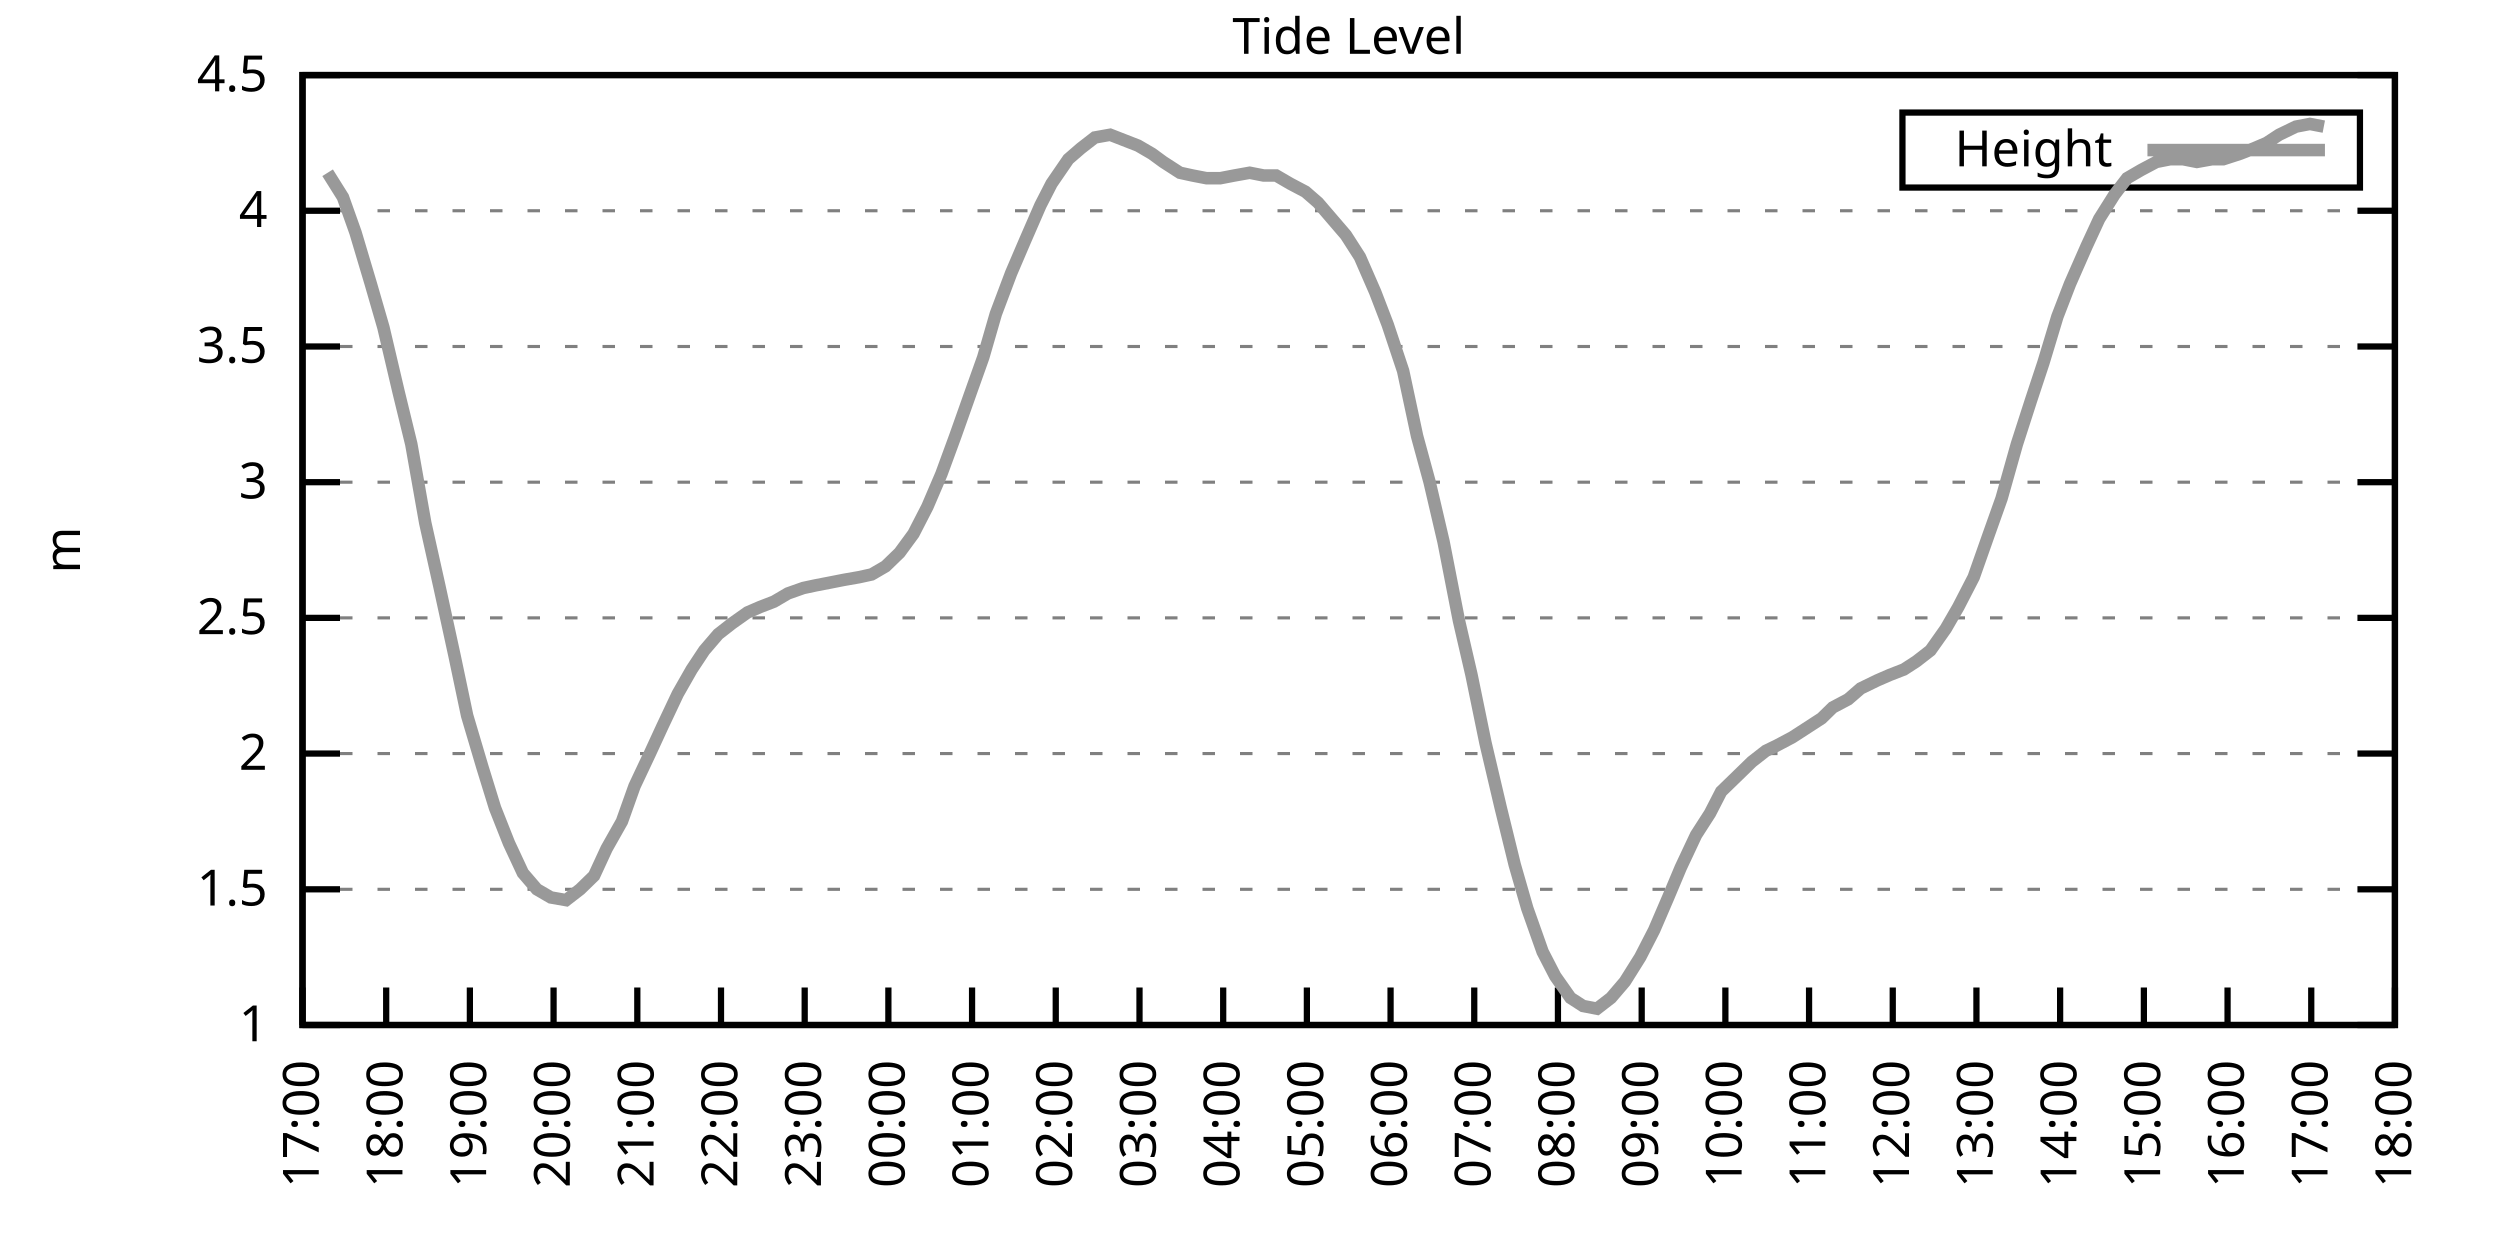
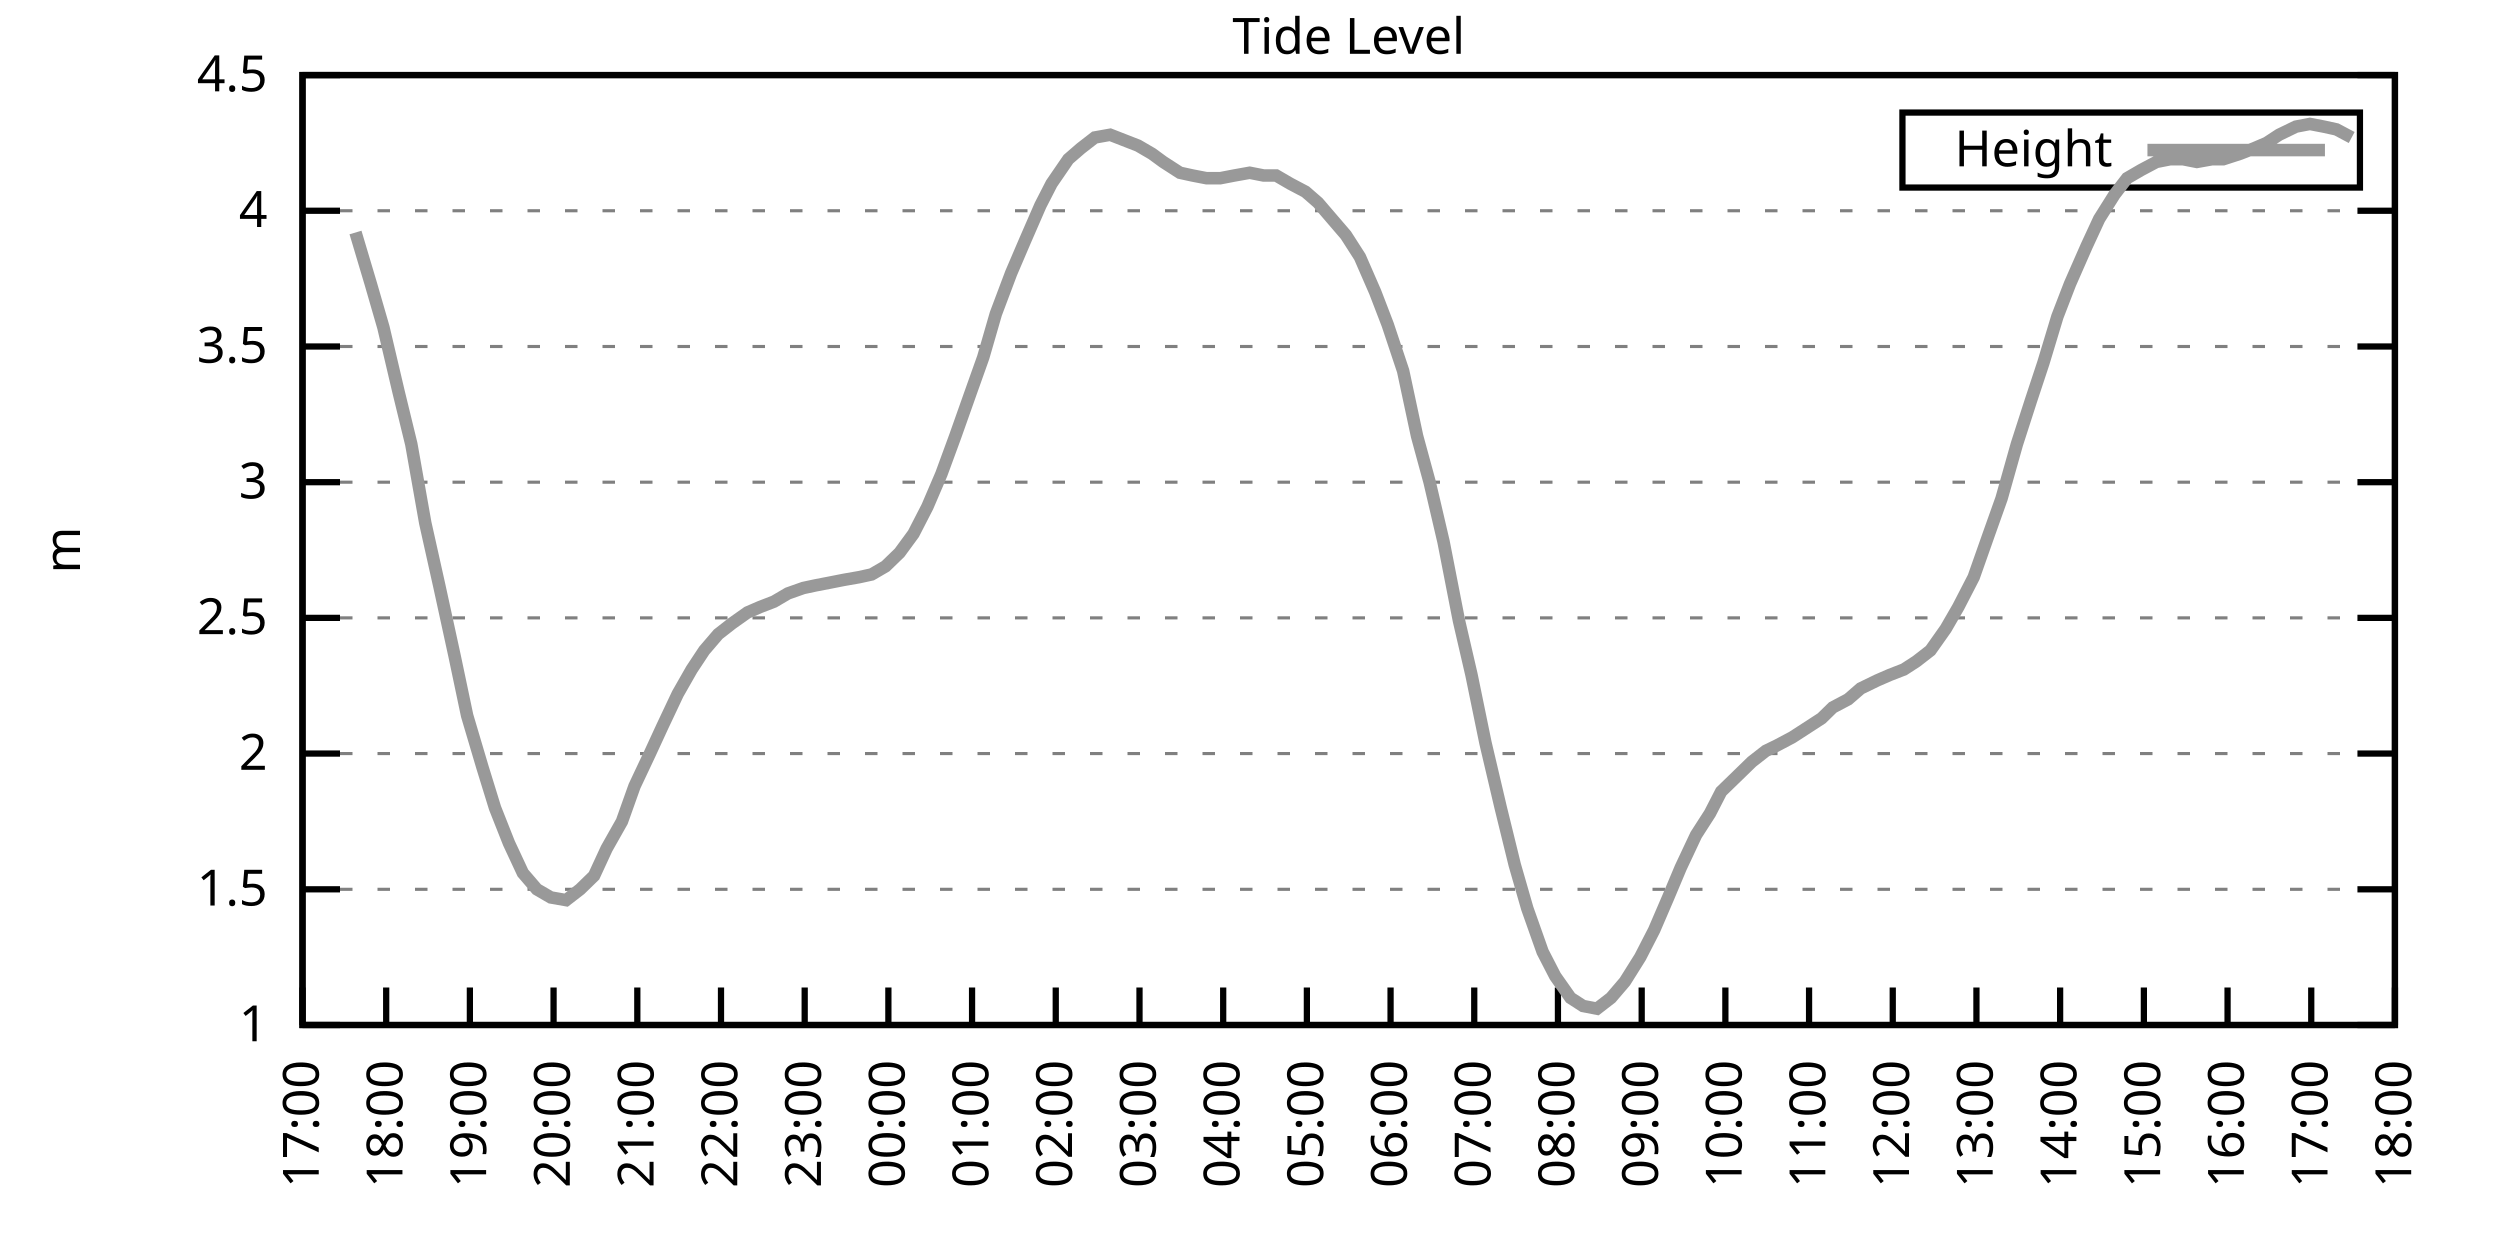
<svg xmlns="http://www.w3.org/2000/svg" xmlns:xlink="http://www.w3.org/1999/xlink" width="400" height="200" viewBox="0 0 400 200">
  <g id="gnuplot_canvas">
    <rect x="0" y="0" width="400" height="200" fill="none" />
    <defs>
      <circle id="gpDot" r="0.5" stroke-width="0.5" stroke="currentColor" />
      <path id="gpPt0" stroke-width="0.333" stroke="currentColor" d="M-1,0 h2 M0,-1 v2" />
      <path id="gpPt1" stroke-width="0.333" stroke="currentColor" d="M-1,-1 L1,1 M1,-1 L-1,1" />
      <path id="gpPt2" stroke-width="0.333" stroke="currentColor" d="M-1,0 L1,0 M0,-1 L0,1 M-1,-1 L1,1 M-1,1 L1,-1" />
      <rect id="gpPt3" stroke-width="0.333" stroke="currentColor" x="-1" y="-1" width="2" height="2" />
      <rect id="gpPt4" stroke-width="0.333" stroke="currentColor" fill="currentColor" x="-1" y="-1" width="2" height="2" />
      <circle id="gpPt5" stroke-width="0.333" stroke="currentColor" cx="0" cy="0" r="1" />
      <use xlink:href="#gpPt5" id="gpPt6" fill="currentColor" stroke="none" />
      <path id="gpPt7" stroke-width="0.333" stroke="currentColor" d="M0,-1.33 L-1.33,0.67 L1.33,0.67 z" />
      <use xlink:href="#gpPt7" id="gpPt8" fill="currentColor" stroke="none" />
      <use xlink:href="#gpPt7" id="gpPt9" stroke="currentColor" transform="rotate(180)" />
      <use xlink:href="#gpPt9" id="gpPt10" fill="currentColor" stroke="none" />
      <use xlink:href="#gpPt3" id="gpPt11" stroke="currentColor" transform="rotate(45)" />
      <use xlink:href="#gpPt11" id="gpPt12" fill="currentColor" stroke="none" />
      <path id="gpPt13" stroke-width="0.333" stroke="currentColor" d="M0,1.330 L1.265,0.411 L0.782,-1.067 L-0.782,-1.076 L-1.265,0.411 z" />
      <use xlink:href="#gpPt13" id="gpPt14" fill="currentColor" stroke="none" />
      <filter id="textbox" filterUnits="objectBoundingBox" x="0" y="0" height="1" width="1">
        <feFlood flood-color="white" flood-opacity="1" result="bgnd" />
        <feComposite in="SourceGraphic" in2="bgnd" operator="atop" />
      </filter>
      <filter id="greybox" filterUnits="objectBoundingBox" x="0" y="0" height="1" width="1">
        <feFlood flood-color="lightgrey" flood-opacity="1" result="grey" />
        <feComposite in="SourceGraphic" in2="grey" operator="atop" />
      </filter>
    </defs>
    <g fill="none" color="white" stroke="currentColor" stroke-width="1.00" stroke-linecap="butt" stroke-linejoin="miter">
</g>
    <g fill="none" color="black" stroke="currentColor" stroke-width="1.00" stroke-linecap="butt" stroke-linejoin="miter">
      <g stroke="none" shape-rendering="crispEdges">
        <polygon fill="rgb(255, 255, 255)" points="48.40,164.00 383.18,164.00 383.18,12.02 48.40,12.02 " />
      </g>
    </g>
    <g fill="none" color="black" stroke="currentColor" stroke-width="1.00" stroke-linecap="butt" stroke-linejoin="miter">
</g>
    <g fill="none" color="black" stroke="black" stroke-width="0.50" stroke-linecap="butt" stroke-linejoin="miter">
</g>
    <g fill="none" color="gray" stroke="currentColor" stroke-width="0.50" stroke-linecap="butt" stroke-linejoin="miter">
      <path stroke="gray" stroke-dasharray="2,4" class="gridline" d="M48.40,164.00 L383.19,164.00  " />
    </g>
    <g fill="none" color="gray" stroke="gray" stroke-width="1.00" stroke-linecap="butt" stroke-linejoin="miter">
</g>
    <g fill="none" color="black" stroke="currentColor" stroke-width="1.00" stroke-linecap="butt" stroke-linejoin="miter">
      <path stroke="black" d="M48.40,164.00 L54.40,164.00 M383.19,164.00 L377.19,164.00  " />
      <g transform="translate(42.80,166.60)" stroke="none" fill="black" font-family="Sans" font-size="8.00" text-anchor="end">
        <text>
          <tspan font-family="Sans"> 1</tspan>
        </text>
      </g>
    </g>
    <g fill="none" color="black" stroke="currentColor" stroke-width="1.00" stroke-linecap="butt" stroke-linejoin="miter">
</g>
    <g fill="none" color="black" stroke="black" stroke-width="0.50" stroke-linecap="butt" stroke-linejoin="miter">
</g>
    <g fill="none" color="gray" stroke="currentColor" stroke-width="0.50" stroke-linecap="butt" stroke-linejoin="miter">
      <path stroke="gray" stroke-dasharray="2,4" class="gridline" d="M48.40,142.29 L383.19,142.29  " />
    </g>
    <g fill="none" color="gray" stroke="gray" stroke-width="1.00" stroke-linecap="butt" stroke-linejoin="miter">
</g>
    <g fill="none" color="black" stroke="currentColor" stroke-width="1.00" stroke-linecap="butt" stroke-linejoin="miter">
      <path stroke="black" d="M48.40,142.29 L54.40,142.29 M383.19,142.29 L377.19,142.29  " />
      <g transform="translate(42.80,144.89)" stroke="none" fill="black" font-family="Sans" font-size="8.00" text-anchor="end">
        <text>
          <tspan font-family="Sans"> 1.5</tspan>
        </text>
      </g>
    </g>
    <g fill="none" color="black" stroke="currentColor" stroke-width="1.00" stroke-linecap="butt" stroke-linejoin="miter">
</g>
    <g fill="none" color="black" stroke="black" stroke-width="0.50" stroke-linecap="butt" stroke-linejoin="miter">
</g>
    <g fill="none" color="gray" stroke="currentColor" stroke-width="0.50" stroke-linecap="butt" stroke-linejoin="miter">
      <path stroke="gray" stroke-dasharray="2,4" class="gridline" d="M48.40,120.57 L383.19,120.57  " />
    </g>
    <g fill="none" color="gray" stroke="gray" stroke-width="1.00" stroke-linecap="butt" stroke-linejoin="miter">
</g>
    <g fill="none" color="black" stroke="currentColor" stroke-width="1.00" stroke-linecap="butt" stroke-linejoin="miter">
      <path stroke="black" d="M48.40,120.57 L54.40,120.57 M383.19,120.57 L377.19,120.57  " />
      <g transform="translate(42.80,123.17)" stroke="none" fill="black" font-family="Sans" font-size="8.00" text-anchor="end">
        <text>
          <tspan font-family="Sans"> 2</tspan>
        </text>
      </g>
    </g>
    <g fill="none" color="black" stroke="currentColor" stroke-width="1.00" stroke-linecap="butt" stroke-linejoin="miter">
</g>
    <g fill="none" color="black" stroke="black" stroke-width="0.50" stroke-linecap="butt" stroke-linejoin="miter">
</g>
    <g fill="none" color="gray" stroke="currentColor" stroke-width="0.50" stroke-linecap="butt" stroke-linejoin="miter">
      <path stroke="gray" stroke-dasharray="2,4" class="gridline" d="M48.40,98.86 L383.19,98.86  " />
    </g>
    <g fill="none" color="gray" stroke="gray" stroke-width="1.00" stroke-linecap="butt" stroke-linejoin="miter">
</g>
    <g fill="none" color="black" stroke="currentColor" stroke-width="1.00" stroke-linecap="butt" stroke-linejoin="miter">
      <path stroke="black" d="M48.40,98.86 L54.40,98.86 M383.19,98.86 L377.19,98.86  " />
      <g transform="translate(42.80,101.46)" stroke="none" fill="black" font-family="Sans" font-size="8.00" text-anchor="end">
        <text>
          <tspan font-family="Sans"> 2.5</tspan>
        </text>
      </g>
    </g>
    <g fill="none" color="black" stroke="currentColor" stroke-width="1.00" stroke-linecap="butt" stroke-linejoin="miter">
</g>
    <g fill="none" color="black" stroke="black" stroke-width="0.50" stroke-linecap="butt" stroke-linejoin="miter">
</g>
    <g fill="none" color="gray" stroke="currentColor" stroke-width="0.50" stroke-linecap="butt" stroke-linejoin="miter">
      <path stroke="gray" stroke-dasharray="2,4" class="gridline" d="M48.40,77.15 L383.19,77.15  " />
    </g>
    <g fill="none" color="gray" stroke="gray" stroke-width="1.00" stroke-linecap="butt" stroke-linejoin="miter">
</g>
    <g fill="none" color="black" stroke="currentColor" stroke-width="1.00" stroke-linecap="butt" stroke-linejoin="miter">
      <path stroke="black" d="M48.40,77.15 L54.40,77.15 M383.19,77.15 L377.19,77.15  " />
      <g transform="translate(42.80,79.75)" stroke="none" fill="black" font-family="Sans" font-size="8.00" text-anchor="end">
        <text>
          <tspan font-family="Sans"> 3</tspan>
        </text>
      </g>
    </g>
    <g fill="none" color="black" stroke="currentColor" stroke-width="1.00" stroke-linecap="butt" stroke-linejoin="miter">
</g>
    <g fill="none" color="black" stroke="black" stroke-width="0.50" stroke-linecap="butt" stroke-linejoin="miter">
</g>
    <g fill="none" color="gray" stroke="currentColor" stroke-width="0.50" stroke-linecap="butt" stroke-linejoin="miter">
      <path stroke="gray" stroke-dasharray="2,4" class="gridline" d="M48.40,55.44 L383.19,55.44  " />
    </g>
    <g fill="none" color="gray" stroke="gray" stroke-width="1.00" stroke-linecap="butt" stroke-linejoin="miter">
</g>
    <g fill="none" color="black" stroke="currentColor" stroke-width="1.00" stroke-linecap="butt" stroke-linejoin="miter">
      <path stroke="black" d="M48.40,55.44 L54.40,55.44 M383.19,55.44 L377.19,55.44  " />
      <g transform="translate(42.80,58.04)" stroke="none" fill="black" font-family="Sans" font-size="8.00" text-anchor="end">
        <text>
          <tspan font-family="Sans"> 3.5</tspan>
        </text>
      </g>
    </g>
    <g fill="none" color="black" stroke="currentColor" stroke-width="1.00" stroke-linecap="butt" stroke-linejoin="miter">
</g>
    <g fill="none" color="black" stroke="black" stroke-width="0.50" stroke-linecap="butt" stroke-linejoin="miter">
</g>
    <g fill="none" color="gray" stroke="currentColor" stroke-width="0.50" stroke-linecap="butt" stroke-linejoin="miter">
      <path stroke="gray" stroke-dasharray="2,4" class="gridline" d="M48.40,33.72 L383.19,33.72  " />
    </g>
    <g fill="none" color="gray" stroke="gray" stroke-width="1.00" stroke-linecap="butt" stroke-linejoin="miter">
</g>
    <g fill="none" color="black" stroke="currentColor" stroke-width="1.00" stroke-linecap="butt" stroke-linejoin="miter">
      <path stroke="black" d="M48.40,33.72 L54.40,33.72 M383.19,33.72 L377.19,33.72  " />
      <g transform="translate(42.80,36.32)" stroke="none" fill="black" font-family="Sans" font-size="8.00" text-anchor="end">
        <text>
          <tspan font-family="Sans"> 4</tspan>
        </text>
      </g>
    </g>
    <g fill="none" color="black" stroke="currentColor" stroke-width="1.00" stroke-linecap="butt" stroke-linejoin="miter">
</g>
    <g fill="none" color="black" stroke="black" stroke-width="0.50" stroke-linecap="butt" stroke-linejoin="miter">
</g>
    <g fill="none" color="gray" stroke="currentColor" stroke-width="0.50" stroke-linecap="butt" stroke-linejoin="miter">
      <path stroke="gray" stroke-dasharray="2,4" class="gridline" d="M48.40,12.01 L383.19,12.01  " />
    </g>
    <g fill="none" color="gray" stroke="gray" stroke-width="1.00" stroke-linecap="butt" stroke-linejoin="miter">
</g>
    <g fill="none" color="black" stroke="currentColor" stroke-width="1.00" stroke-linecap="butt" stroke-linejoin="miter">
      <path stroke="black" d="M48.40,12.01 L54.40,12.01 M383.19,12.01 L377.19,12.01  " />
      <g transform="translate(42.80,14.61)" stroke="none" fill="black" font-family="Sans" font-size="8.00" text-anchor="end">
        <text>
          <tspan font-family="Sans"> 4.5</tspan>
        </text>
      </g>
    </g>
    <g fill="none" color="black" stroke="currentColor" stroke-width="1.00" stroke-linecap="butt" stroke-linejoin="miter">
      <path stroke="black" d="M48.40,164.00 L48.40,158.00  " />
      <g transform="translate(51.00,169.60) rotate(270.00)" stroke="none" fill="black" font-family="Sans" font-size="8.00" text-anchor="end">
        <text>
          <tspan font-family="Sans">17:00</tspan>
        </text>
      </g>
    </g>
    <g fill="none" color="black" stroke="currentColor" stroke-width="1.00" stroke-linecap="butt" stroke-linejoin="miter">
      <path stroke="black" d="M61.79,164.00 L61.79,158.00  " />
      <g transform="translate(64.39,169.60) rotate(270.00)" stroke="none" fill="black" font-family="Sans" font-size="8.00" text-anchor="end">
        <text>
          <tspan font-family="Sans">18:00</tspan>
        </text>
      </g>
    </g>
    <g fill="none" color="black" stroke="currentColor" stroke-width="1.00" stroke-linecap="butt" stroke-linejoin="miter">
      <path stroke="black" d="M75.18,164.00 L75.18,158.00  " />
      <g transform="translate(77.78,169.60) rotate(270.00)" stroke="none" fill="black" font-family="Sans" font-size="8.00" text-anchor="end">
        <text>
          <tspan font-family="Sans">19:00</tspan>
        </text>
      </g>
    </g>
    <g fill="none" color="black" stroke="currentColor" stroke-width="1.00" stroke-linecap="butt" stroke-linejoin="miter">
      <path stroke="black" d="M88.57,164.00 L88.57,158.00  " />
      <g transform="translate(91.17,169.60) rotate(270.00)" stroke="none" fill="black" font-family="Sans" font-size="8.00" text-anchor="end">
        <text>
          <tspan font-family="Sans">20:00</tspan>
        </text>
      </g>
    </g>
    <g fill="none" color="black" stroke="currentColor" stroke-width="1.00" stroke-linecap="butt" stroke-linejoin="miter">
      <path stroke="black" d="M101.97,164.00 L101.97,158.00  " />
      <g transform="translate(104.57,169.60) rotate(270.00)" stroke="none" fill="black" font-family="Sans" font-size="8.00" text-anchor="end">
        <text>
          <tspan font-family="Sans">21:00</tspan>
        </text>
      </g>
    </g>
    <g fill="none" color="black" stroke="currentColor" stroke-width="1.00" stroke-linecap="butt" stroke-linejoin="miter">
      <path stroke="black" d="M115.36,164.00 L115.36,158.00  " />
      <g transform="translate(117.96,169.60) rotate(270.00)" stroke="none" fill="black" font-family="Sans" font-size="8.00" text-anchor="end">
        <text>
          <tspan font-family="Sans">22:00</tspan>
        </text>
      </g>
    </g>
    <g fill="none" color="black" stroke="currentColor" stroke-width="1.00" stroke-linecap="butt" stroke-linejoin="miter">
      <path stroke="black" d="M128.75,164.00 L128.75,158.00  " />
      <g transform="translate(131.35,169.60) rotate(270.00)" stroke="none" fill="black" font-family="Sans" font-size="8.00" text-anchor="end">
        <text>
          <tspan font-family="Sans">23:00</tspan>
        </text>
      </g>
    </g>
    <g fill="none" color="black" stroke="currentColor" stroke-width="1.00" stroke-linecap="butt" stroke-linejoin="miter">
      <path stroke="black" d="M142.14,164.00 L142.14,158.00  " />
      <g transform="translate(144.74,169.60) rotate(270.00)" stroke="none" fill="black" font-family="Sans" font-size="8.00" text-anchor="end">
        <text>
          <tspan font-family="Sans">00:00</tspan>
        </text>
      </g>
    </g>
    <g fill="none" color="black" stroke="currentColor" stroke-width="1.00" stroke-linecap="butt" stroke-linejoin="miter">
      <path stroke="black" d="M155.53,164.00 L155.53,158.00  " />
      <g transform="translate(158.13,169.60) rotate(270.00)" stroke="none" fill="black" font-family="Sans" font-size="8.00" text-anchor="end">
        <text>
          <tspan font-family="Sans">01:00</tspan>
        </text>
      </g>
    </g>
    <g fill="none" color="black" stroke="currentColor" stroke-width="1.00" stroke-linecap="butt" stroke-linejoin="miter">
      <path stroke="black" d="M168.92,164.00 L168.92,158.00  " />
      <g transform="translate(171.52,169.60) rotate(270.00)" stroke="none" fill="black" font-family="Sans" font-size="8.00" text-anchor="end">
        <text>
          <tspan font-family="Sans">02:00</tspan>
        </text>
      </g>
    </g>
    <g fill="none" color="black" stroke="currentColor" stroke-width="1.00" stroke-linecap="butt" stroke-linejoin="miter">
      <path stroke="black" d="M182.32,164.00 L182.32,158.00  " />
      <g transform="translate(184.92,169.60) rotate(270.00)" stroke="none" fill="black" font-family="Sans" font-size="8.00" text-anchor="end">
        <text>
          <tspan font-family="Sans">03:00</tspan>
        </text>
      </g>
    </g>
    <g fill="none" color="black" stroke="currentColor" stroke-width="1.00" stroke-linecap="butt" stroke-linejoin="miter">
      <path stroke="black" d="M195.71,164.00 L195.71,158.00  " />
      <g transform="translate(198.31,169.60) rotate(270.00)" stroke="none" fill="black" font-family="Sans" font-size="8.00" text-anchor="end">
        <text>
          <tspan font-family="Sans">04:00</tspan>
        </text>
      </g>
    </g>
    <g fill="none" color="black" stroke="currentColor" stroke-width="1.00" stroke-linecap="butt" stroke-linejoin="miter">
      <path stroke="black" d="M209.10,164.00 L209.10,158.00  " />
      <g transform="translate(211.70,169.60) rotate(270.00)" stroke="none" fill="black" font-family="Sans" font-size="8.00" text-anchor="end">
        <text>
          <tspan font-family="Sans">05:00</tspan>
        </text>
      </g>
    </g>
    <g fill="none" color="black" stroke="currentColor" stroke-width="1.00" stroke-linecap="butt" stroke-linejoin="miter">
      <path stroke="black" d="M222.49,164.00 L222.49,158.00  " />
      <g transform="translate(225.09,169.60) rotate(270.00)" stroke="none" fill="black" font-family="Sans" font-size="8.00" text-anchor="end">
        <text>
          <tspan font-family="Sans">06:00</tspan>
        </text>
      </g>
    </g>
    <g fill="none" color="black" stroke="currentColor" stroke-width="1.00" stroke-linecap="butt" stroke-linejoin="miter">
      <path stroke="black" d="M235.88,164.00 L235.88,158.00  " />
      <g transform="translate(238.48,169.60) rotate(270.00)" stroke="none" fill="black" font-family="Sans" font-size="8.00" text-anchor="end">
        <text>
          <tspan font-family="Sans">07:00</tspan>
        </text>
      </g>
    </g>
    <g fill="none" color="black" stroke="currentColor" stroke-width="1.00" stroke-linecap="butt" stroke-linejoin="miter">
      <path stroke="black" d="M249.27,164.00 L249.27,158.00  " />
      <g transform="translate(251.87,169.60) rotate(270.00)" stroke="none" fill="black" font-family="Sans" font-size="8.00" text-anchor="end">
        <text>
          <tspan font-family="Sans">08:00</tspan>
        </text>
      </g>
    </g>
    <g fill="none" color="black" stroke="currentColor" stroke-width="1.00" stroke-linecap="butt" stroke-linejoin="miter">
      <path stroke="black" d="M262.67,164.00 L262.67,158.00  " />
      <g transform="translate(265.27,169.60) rotate(270.00)" stroke="none" fill="black" font-family="Sans" font-size="8.00" text-anchor="end">
        <text>
          <tspan font-family="Sans">09:00</tspan>
        </text>
      </g>
    </g>
    <g fill="none" color="black" stroke="currentColor" stroke-width="1.00" stroke-linecap="butt" stroke-linejoin="miter">
      <path stroke="black" d="M276.06,164.00 L276.06,158.00  " />
      <g transform="translate(278.66,169.60) rotate(270.00)" stroke="none" fill="black" font-family="Sans" font-size="8.00" text-anchor="end">
        <text>
          <tspan font-family="Sans">10:00</tspan>
        </text>
      </g>
    </g>
    <g fill="none" color="black" stroke="currentColor" stroke-width="1.00" stroke-linecap="butt" stroke-linejoin="miter">
      <path stroke="black" d="M289.45,164.00 L289.45,158.00  " />
      <g transform="translate(292.05,169.60) rotate(270.00)" stroke="none" fill="black" font-family="Sans" font-size="8.00" text-anchor="end">
        <text>
          <tspan font-family="Sans">11:00</tspan>
        </text>
      </g>
    </g>
    <g fill="none" color="black" stroke="currentColor" stroke-width="1.00" stroke-linecap="butt" stroke-linejoin="miter">
      <path stroke="black" d="M302.84,164.00 L302.84,158.00  " />
      <g transform="translate(305.44,169.60) rotate(270.00)" stroke="none" fill="black" font-family="Sans" font-size="8.00" text-anchor="end">
        <text>
          <tspan font-family="Sans">12:00</tspan>
        </text>
      </g>
    </g>
    <g fill="none" color="black" stroke="currentColor" stroke-width="1.00" stroke-linecap="butt" stroke-linejoin="miter">
      <path stroke="black" d="M316.23,164.00 L316.23,158.00  " />
      <g transform="translate(318.83,169.60) rotate(270.00)" stroke="none" fill="black" font-family="Sans" font-size="8.00" text-anchor="end">
        <text>
          <tspan font-family="Sans">13:00</tspan>
        </text>
      </g>
    </g>
    <g fill="none" color="black" stroke="currentColor" stroke-width="1.00" stroke-linecap="butt" stroke-linejoin="miter">
      <path stroke="black" d="M329.62,164.00 L329.62,158.00  " />
      <g transform="translate(332.22,169.60) rotate(270.00)" stroke="none" fill="black" font-family="Sans" font-size="8.00" text-anchor="end">
        <text>
          <tspan font-family="Sans">14:00</tspan>
        </text>
      </g>
    </g>
    <g fill="none" color="black" stroke="currentColor" stroke-width="1.00" stroke-linecap="butt" stroke-linejoin="miter">
      <path stroke="black" d="M343.02,164.00 L343.02,158.00  " />
      <g transform="translate(345.62,169.60) rotate(270.00)" stroke="none" fill="black" font-family="Sans" font-size="8.00" text-anchor="end">
        <text>
          <tspan font-family="Sans">15:00</tspan>
        </text>
      </g>
    </g>
    <g fill="none" color="black" stroke="currentColor" stroke-width="1.00" stroke-linecap="butt" stroke-linejoin="miter">
      <path stroke="black" d="M356.41,164.00 L356.41,158.00  " />
      <g transform="translate(359.01,169.60) rotate(270.00)" stroke="none" fill="black" font-family="Sans" font-size="8.00" text-anchor="end">
        <text>
          <tspan font-family="Sans">16:00</tspan>
        </text>
      </g>
    </g>
    <g fill="none" color="black" stroke="currentColor" stroke-width="1.00" stroke-linecap="butt" stroke-linejoin="miter">
      <path stroke="black" d="M369.80,164.00 L369.80,158.00  " />
      <g transform="translate(372.40,169.60) rotate(270.00)" stroke="none" fill="black" font-family="Sans" font-size="8.00" text-anchor="end">
        <text>
          <tspan font-family="Sans">17:00</tspan>
        </text>
      </g>
    </g>
    <g fill="none" color="black" stroke="currentColor" stroke-width="1.00" stroke-linecap="butt" stroke-linejoin="miter">
      <path stroke="black" d="M383.19,164.00 L383.19,158.00  " />
      <g transform="translate(385.79,169.60) rotate(270.00)" stroke="none" fill="black" font-family="Sans" font-size="8.00" text-anchor="end">
        <text>
          <tspan font-family="Sans">18:00</tspan>
        </text>
      </g>
    </g>
    <g fill="none" color="black" stroke="currentColor" stroke-width="1.00" stroke-linecap="butt" stroke-linejoin="miter">
</g>
    <g fill="none" color="black" stroke="currentColor" stroke-width="1.00" stroke-linecap="butt" stroke-linejoin="miter">
      <path stroke="black" d="M48.40,12.01 L48.40,164.00 L383.19,164.00 L383.19,12.01 L48.40,12.01 Z  " />
    </g>
    <g fill="none" color="black" stroke="currentColor" stroke-width="1.00" stroke-linecap="butt" stroke-linejoin="miter">
</g>
    <g fill="none" color="black" stroke="currentColor" stroke-width="1.00" stroke-linecap="butt" stroke-linejoin="miter">
      <path stroke="black" d="M304.39,30.01 L304.39,18.01 L377.59,18.01 L377.59,30.01 L304.39,30.01 Z  " />
    </g>
    <g id="Tide_level_plot_1">
      <g fill="none" color="white" stroke="black" stroke-width="2.00" stroke-linecap="butt" stroke-linejoin="miter">
</g>
      <g fill="none" color="black" stroke="currentColor" stroke-width="2.00" stroke-linecap="butt" stroke-linejoin="miter">
        <g transform="translate(337.99,26.61)" stroke="none" fill="black" font-family="Sans" font-size="8.00" text-anchor="end">
          <text>
            <tspan font-family="Sans">Height</tspan>
          </text>
        </g>
      </g>
      <g fill="none" color="black" stroke="currentColor" stroke-width="2.00" stroke-linecap="butt" stroke-linejoin="miter">
-         <path stroke="rgb(153, 153, 153)" d="M343.59,24.01 L371.99,24.01 M52.42,27.64 L54.87,31.55 L56.88,37.20 L59.34,45.45 L61.35,52.40 L63.80,62.82   L65.81,71.07 L68.04,83.66 L70.27,93.65 L72.73,104.94 L74.74,114.49 L77.19,122.75 L79.20,129.26 L81.43,134.90   L83.66,139.68 L85.90,142.29 L88.13,143.59 L90.58,144.02 L92.82,142.29 L95.05,140.12 L97.06,135.77 L99.51,131.43   L101.52,125.79 L103.98,120.57 L105.98,116.23 L108.44,111.02 L110.67,107.11 L112.68,104.07 L114.91,101.47 L117.14,99.73   L119.60,97.99 L121.61,97.12 L123.84,96.26 L126.07,94.95 L128.53,94.08 L130.54,93.65 L132.77,93.22 L135.00,92.78   L137.45,92.35 L139.46,91.91 L141.69,90.61 L143.93,88.44 L146.16,85.40 L148.39,81.06 L150.62,75.85 L152.85,69.77   L155.31,62.82 L157.32,57.17 L159.33,50.22 L161.78,43.71 L164.01,38.50 L166.47,32.85 L168.25,29.38 L170.93,25.47   L172.94,23.73 L175.17,22.00 L177.63,21.56 L179.86,22.43 L182.09,23.30 L184.32,24.60 L186.11,25.91 L188.79,27.64   L190.80,28.08 L193.03,28.51 L195.26,28.51 L197.49,28.08 L199.95,27.64 L202.18,28.08 L204.19,28.08 L206.42,29.38   L208.88,30.68 L210.88,32.42 L213.12,35.03 L215.35,37.63 L217.58,41.11 L220.04,46.75 L222.04,51.96 L224.50,59.34   L226.73,69.77 L228.74,77.15 L230.97,86.70 L233.43,99.30 L235.44,107.98 L237.67,118.84 L240.12,129.26 L242.36,138.38   L244.36,145.33 L246.82,152.28 L248.83,156.18 L251.28,159.66 L253.29,160.96 L255.52,161.39 L257.76,159.66 L259.99,157.05   L262.44,153.14 L264.67,148.80 L266.91,143.59 L268.92,138.81 L271.37,133.60 L273.60,130.13 L275.39,126.65 L278.07,124.05   L280.30,121.88 L282.53,120.14 L284.32,119.27 L286.77,117.97 L288.78,116.67 L291.46,114.93 L293.24,113.19 L295.70,111.89   L297.71,110.15 L300.39,108.85 L302.39,107.98 L304.63,107.11 L306.63,105.81 L308.87,104.07 L311.32,100.60 L313.33,97.12   L315.79,92.35 L318.24,85.40 L320.25,79.75 L322.70,71.07 L324.94,64.12 L326.95,58.04 L329.18,50.66 L331.19,45.45   L333.86,39.37 L335.87,35.03 L338.33,31.12 L340.34,28.51 L342.57,27.21 L345.02,25.91 L347.26,25.47 L349.26,25.47   L351.50,25.91 L353.95,25.47 L355.74,25.47 L358.42,24.60 L360.65,23.73 L362.66,22.87 L364.66,21.56 L367.34,20.26   L369.58,19.83 L371.81,20.26  " />
+         <path stroke="rgb(153, 153, 153)" d="M343.59,24.01 L371.99,24.01 M56.88,37.20 L59.34,45.45 L61.35,52.40 L63.80,62.82 L65.81,71.07 L68.04,83.66   L70.27,93.65 L72.73,104.94 L74.74,114.49 L77.19,122.75 L79.20,129.26 L81.43,134.90 L83.66,139.68 L85.90,142.29   L88.13,143.59 L90.58,144.02 L92.82,142.29 L95.05,140.12 L97.06,135.77 L99.51,131.43 L101.52,125.79 L103.98,120.57   L105.98,116.23 L108.44,111.02 L110.67,107.11 L112.68,104.07 L114.91,101.47 L117.14,99.73 L119.60,97.99 L121.61,97.12   L123.84,96.26 L126.07,94.95 L128.53,94.08 L130.54,93.65 L132.77,93.22 L135.00,92.78 L137.45,92.35 L139.46,91.91   L141.69,90.61 L143.93,88.44 L146.16,85.40 L148.39,81.06 L150.62,75.85 L152.85,69.77 L155.31,62.82 L157.32,57.17   L159.33,50.22 L161.78,43.71 L164.01,38.50 L166.47,32.85 L168.25,29.38 L170.93,25.47 L172.94,23.73 L175.17,22.00   L177.63,21.56 L179.86,22.43 L182.09,23.30 L184.32,24.60 L186.11,25.91 L188.79,27.64 L190.80,28.08 L193.03,28.51   L195.26,28.51 L197.49,28.08 L199.95,27.64 L202.18,28.08 L204.19,28.08 L206.42,29.38 L208.88,30.68 L210.88,32.42   L213.12,35.03 L215.35,37.63 L217.58,41.11 L220.04,46.75 L222.04,51.96 L224.50,59.34 L226.73,69.77 L228.74,77.15   L230.97,86.70 L233.43,99.30 L235.44,107.98 L237.67,118.84 L240.12,129.26 L242.36,138.38 L244.36,145.33 L246.82,152.28   L248.83,156.18 L251.28,159.66 L253.29,160.96 L255.52,161.39 L257.76,159.66 L259.99,157.05 L262.44,153.14 L264.67,148.80   L266.91,143.59 L268.92,138.81 L271.37,133.60 L273.60,130.13 L275.39,126.65 L278.07,124.05 L280.30,121.88 L282.53,120.14   L284.32,119.27 L286.77,117.97 L288.78,116.67 L291.46,114.93 L293.24,113.19 L295.70,111.89 L297.71,110.15 L300.39,108.85   L302.39,107.98 L304.63,107.11 L306.63,105.81 L308.87,104.07 L311.32,100.60 L313.33,97.12 L315.79,92.35 L318.24,85.40   L320.25,79.75 L322.70,71.07 L324.94,64.12 L326.95,58.04 L329.18,50.66 L331.19,45.45 L333.86,39.37 L335.87,35.03   L338.33,31.12 L340.34,28.51 L342.57,27.21 L345.02,25.91 L347.26,25.47 L349.26,25.47 L351.50,25.91 L353.95,25.47   L355.74,25.47 L358.42,24.60 L360.65,23.73 L362.66,22.87 L364.66,21.56 L367.34,20.26 L369.58,19.83 L371.81,20.26   L373.82,20.70 L376.27,22.00  " />
      </g>
    </g>
    <g fill="none" color="black" stroke="currentColor" stroke-width="2.00" stroke-linecap="butt" stroke-linejoin="miter">
</g>
    <g fill="none" color="black" stroke="black" stroke-width="1.00" stroke-linecap="butt" stroke-linejoin="miter">
</g>
    <g fill="none" color="black" stroke="currentColor" stroke-width="1.00" stroke-linecap="butt" stroke-linejoin="miter">
      <path stroke="black" d="M48.40,12.01 L48.40,164.00 L383.19,164.00 L383.19,12.01 L48.40,12.01 Z  " />
      <g transform="translate(12.80,88.01) rotate(270.00)" stroke="none" fill="black" font-family="Sans" font-size="8.00" text-anchor="middle">
        <text>
          <tspan font-family="Sans">m</tspan>
        </text>
      </g>
    </g>
    <g fill="none" color="black" stroke="currentColor" stroke-width="1.00" stroke-linecap="butt" stroke-linejoin="miter">
</g>
    <g fill="none" color="black" stroke="currentColor" stroke-width="1.00" stroke-linecap="butt" stroke-linejoin="miter">
      <g transform="translate(215.79,8.61)" stroke="none" fill="black" font-family="Sans" font-size="8.00" text-anchor="middle">
        <text>
          <tspan font-family="Sans">Tide Level</tspan>
        </text>
      </g>
    </g>
    <g fill="none" color="black" stroke="currentColor" stroke-width="1.00" stroke-linecap="butt" stroke-linejoin="miter">
</g>
  </g>
</svg>
